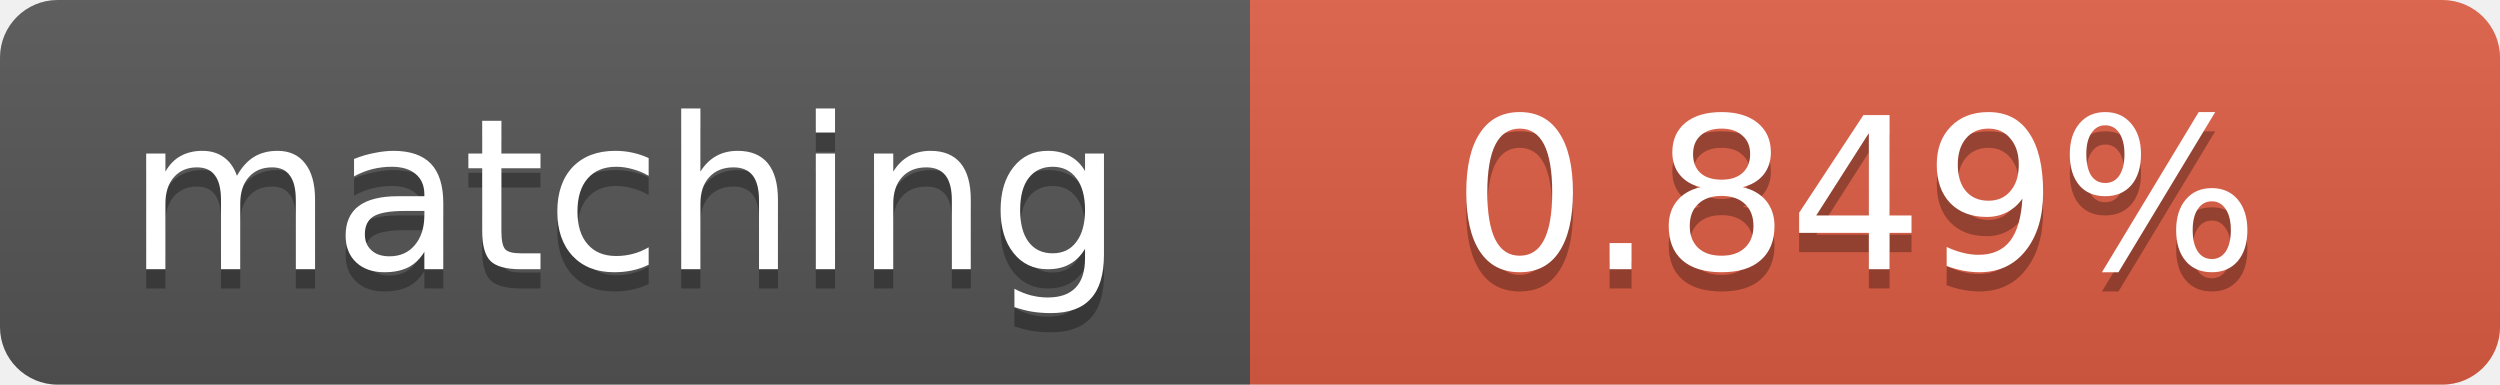
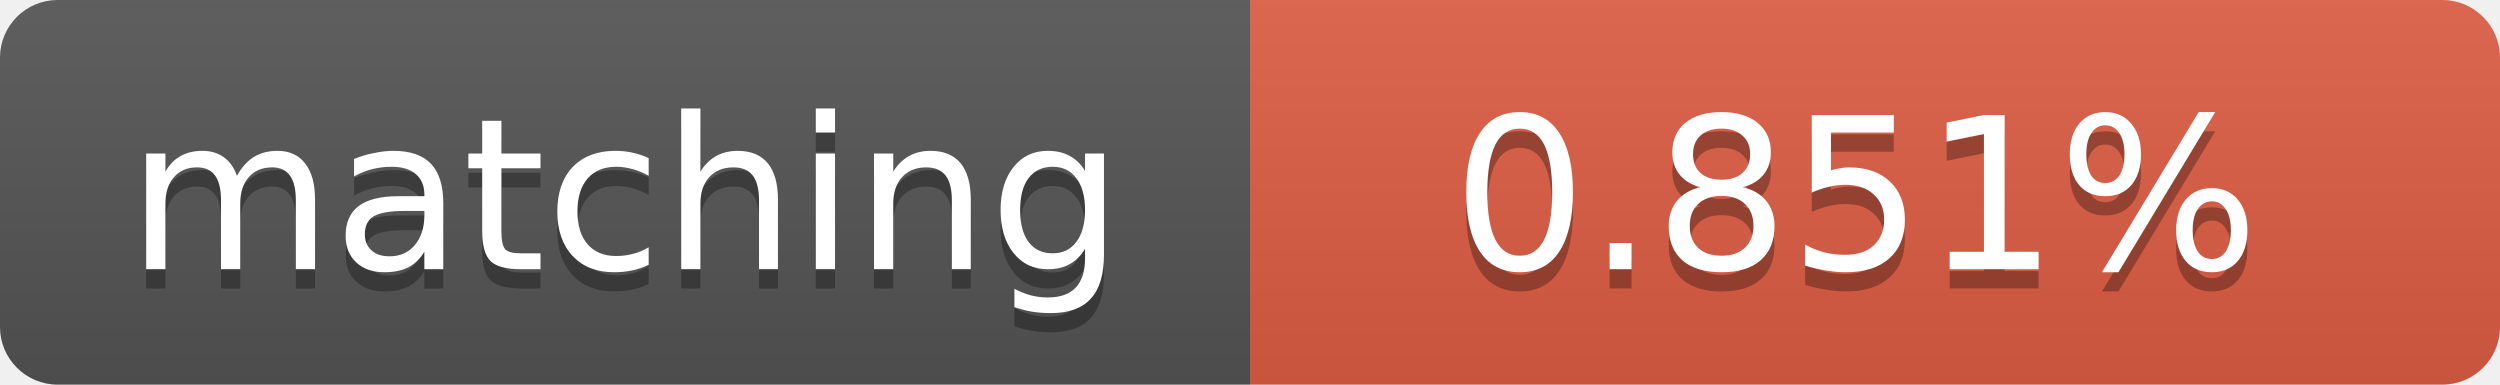
<svg xmlns="http://www.w3.org/2000/svg" width="130" height="20">
  <linearGradient id="b" x2="0" y2="100%">
    <stop offset="0" stop-color="#bbb" stop-opacity=".1" />
    <stop offset="1" stop-opacity=".1" />
  </linearGradient>
  <clipPath id="a">
    <rect width="130" height="20" rx="3" fill="#fff" />
  </clipPath>
  <g clip-path="url(#a)">
    <path fill="#555" d="M0 0h65v20H0z" />
    <path fill="#e05d44" d="M65 0h65v20H65z" />
    <path fill="url(#b)" d="M0 0h130v20H0z" />
  </g>
  <g fill="#fff" text-anchor="middle" font-family="DejaVu Sans,Verdana,Geneva,sans-serif" font-size="11">
    <text x="32.5" y="15" fill="#010101" fill-opacity=".3">matching</text>
    <text x="32.5" y="14">matching</text>
-     <text x="96.5" y="15" fill="#010101" fill-opacity=".3">0.849%</text>
-     <text x="96.5" y="14">0.849%</text>
+     <text x="96.5" y="15" fill="#010101" fill-opacity=".3">0.851%</text>
+     <text x="96.5" y="14">0.851%</text>
  </g>
</svg>
